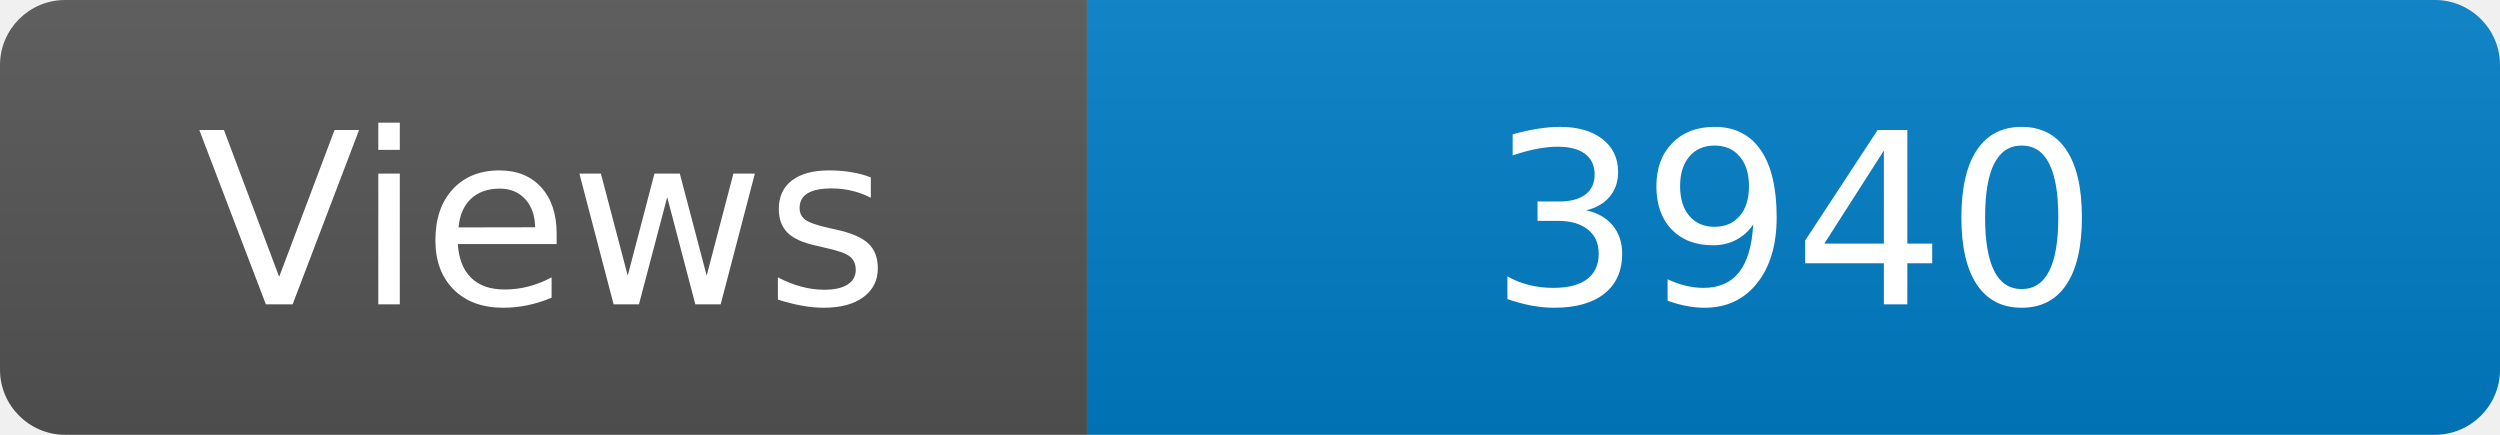
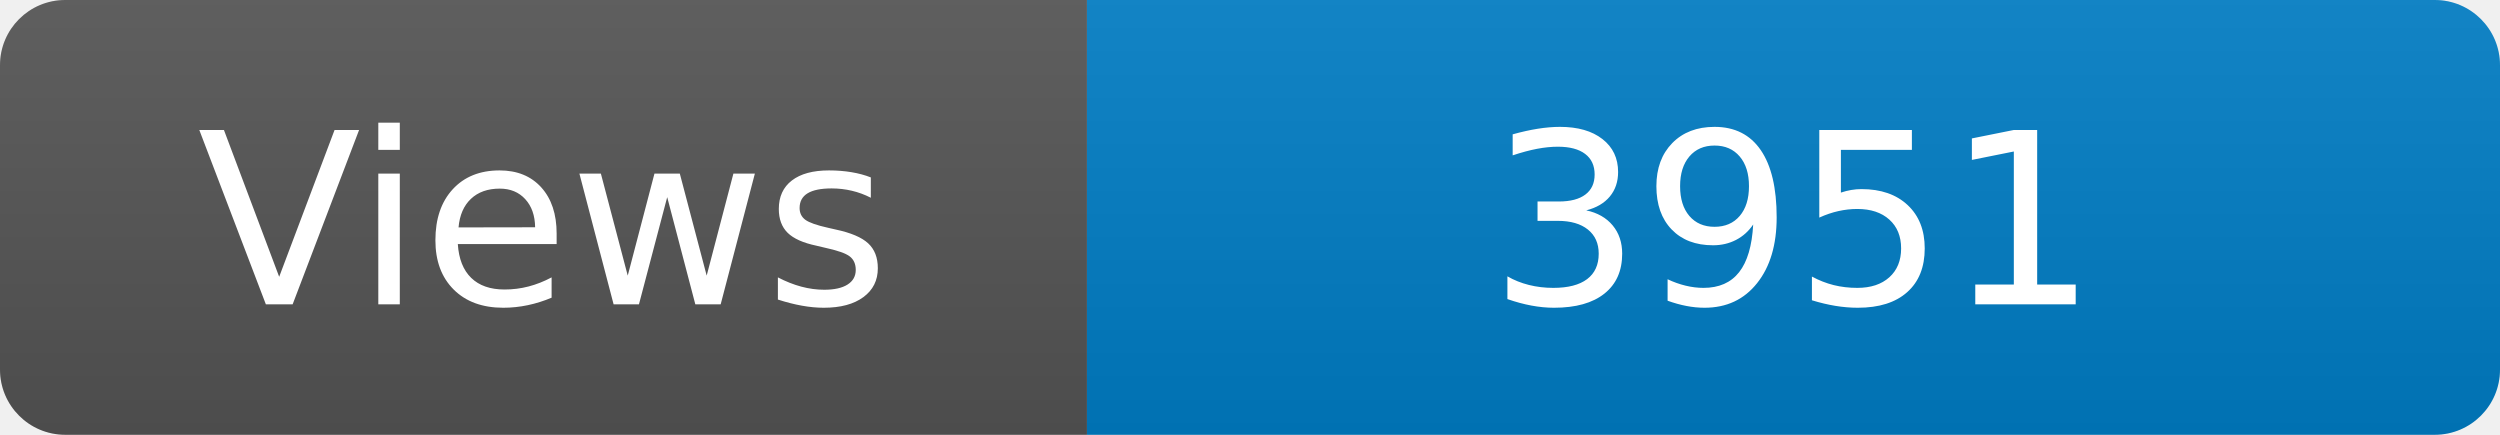
<svg xmlns="http://www.w3.org/2000/svg" width="115" height="20" role="img" aria-label="Maintained?: yes">
  <linearGradient id="s" x2="0" y2="100%">
    <stop offset="0" stop-color="#bbb" stop-opacity=".1" />
    <stop offset="1" stop-opacity=".1" />
  </linearGradient>
  <clipPath id="r">
    <rect width="115" height="20" rx="3" fill="#fff" />
  </clipPath>
  <g clip-path="url(#r)">
    <rect width="50" height="20" fill="#555" />
    <rect x="50" width="160" height="20" fill="#007ec6" />
    <rect width="115" height="20" fill="url(#s)" />
  </g>
  <g fill="#fff" text-anchor="middle" font-family="Verdana,Geneva,DejaVu Sans,sans-serif" font-size="110">
    <text x="250" y="140" transform="scale(.1)" fill="#fff">Views</text>
-     <text x="825" y="140" transform="scale(.1)" fill="#fff">3940</text>
+     <text x="825" y="140" transform="scale(.1)" fill="#fff">3951</text>
  </g>
</svg>
